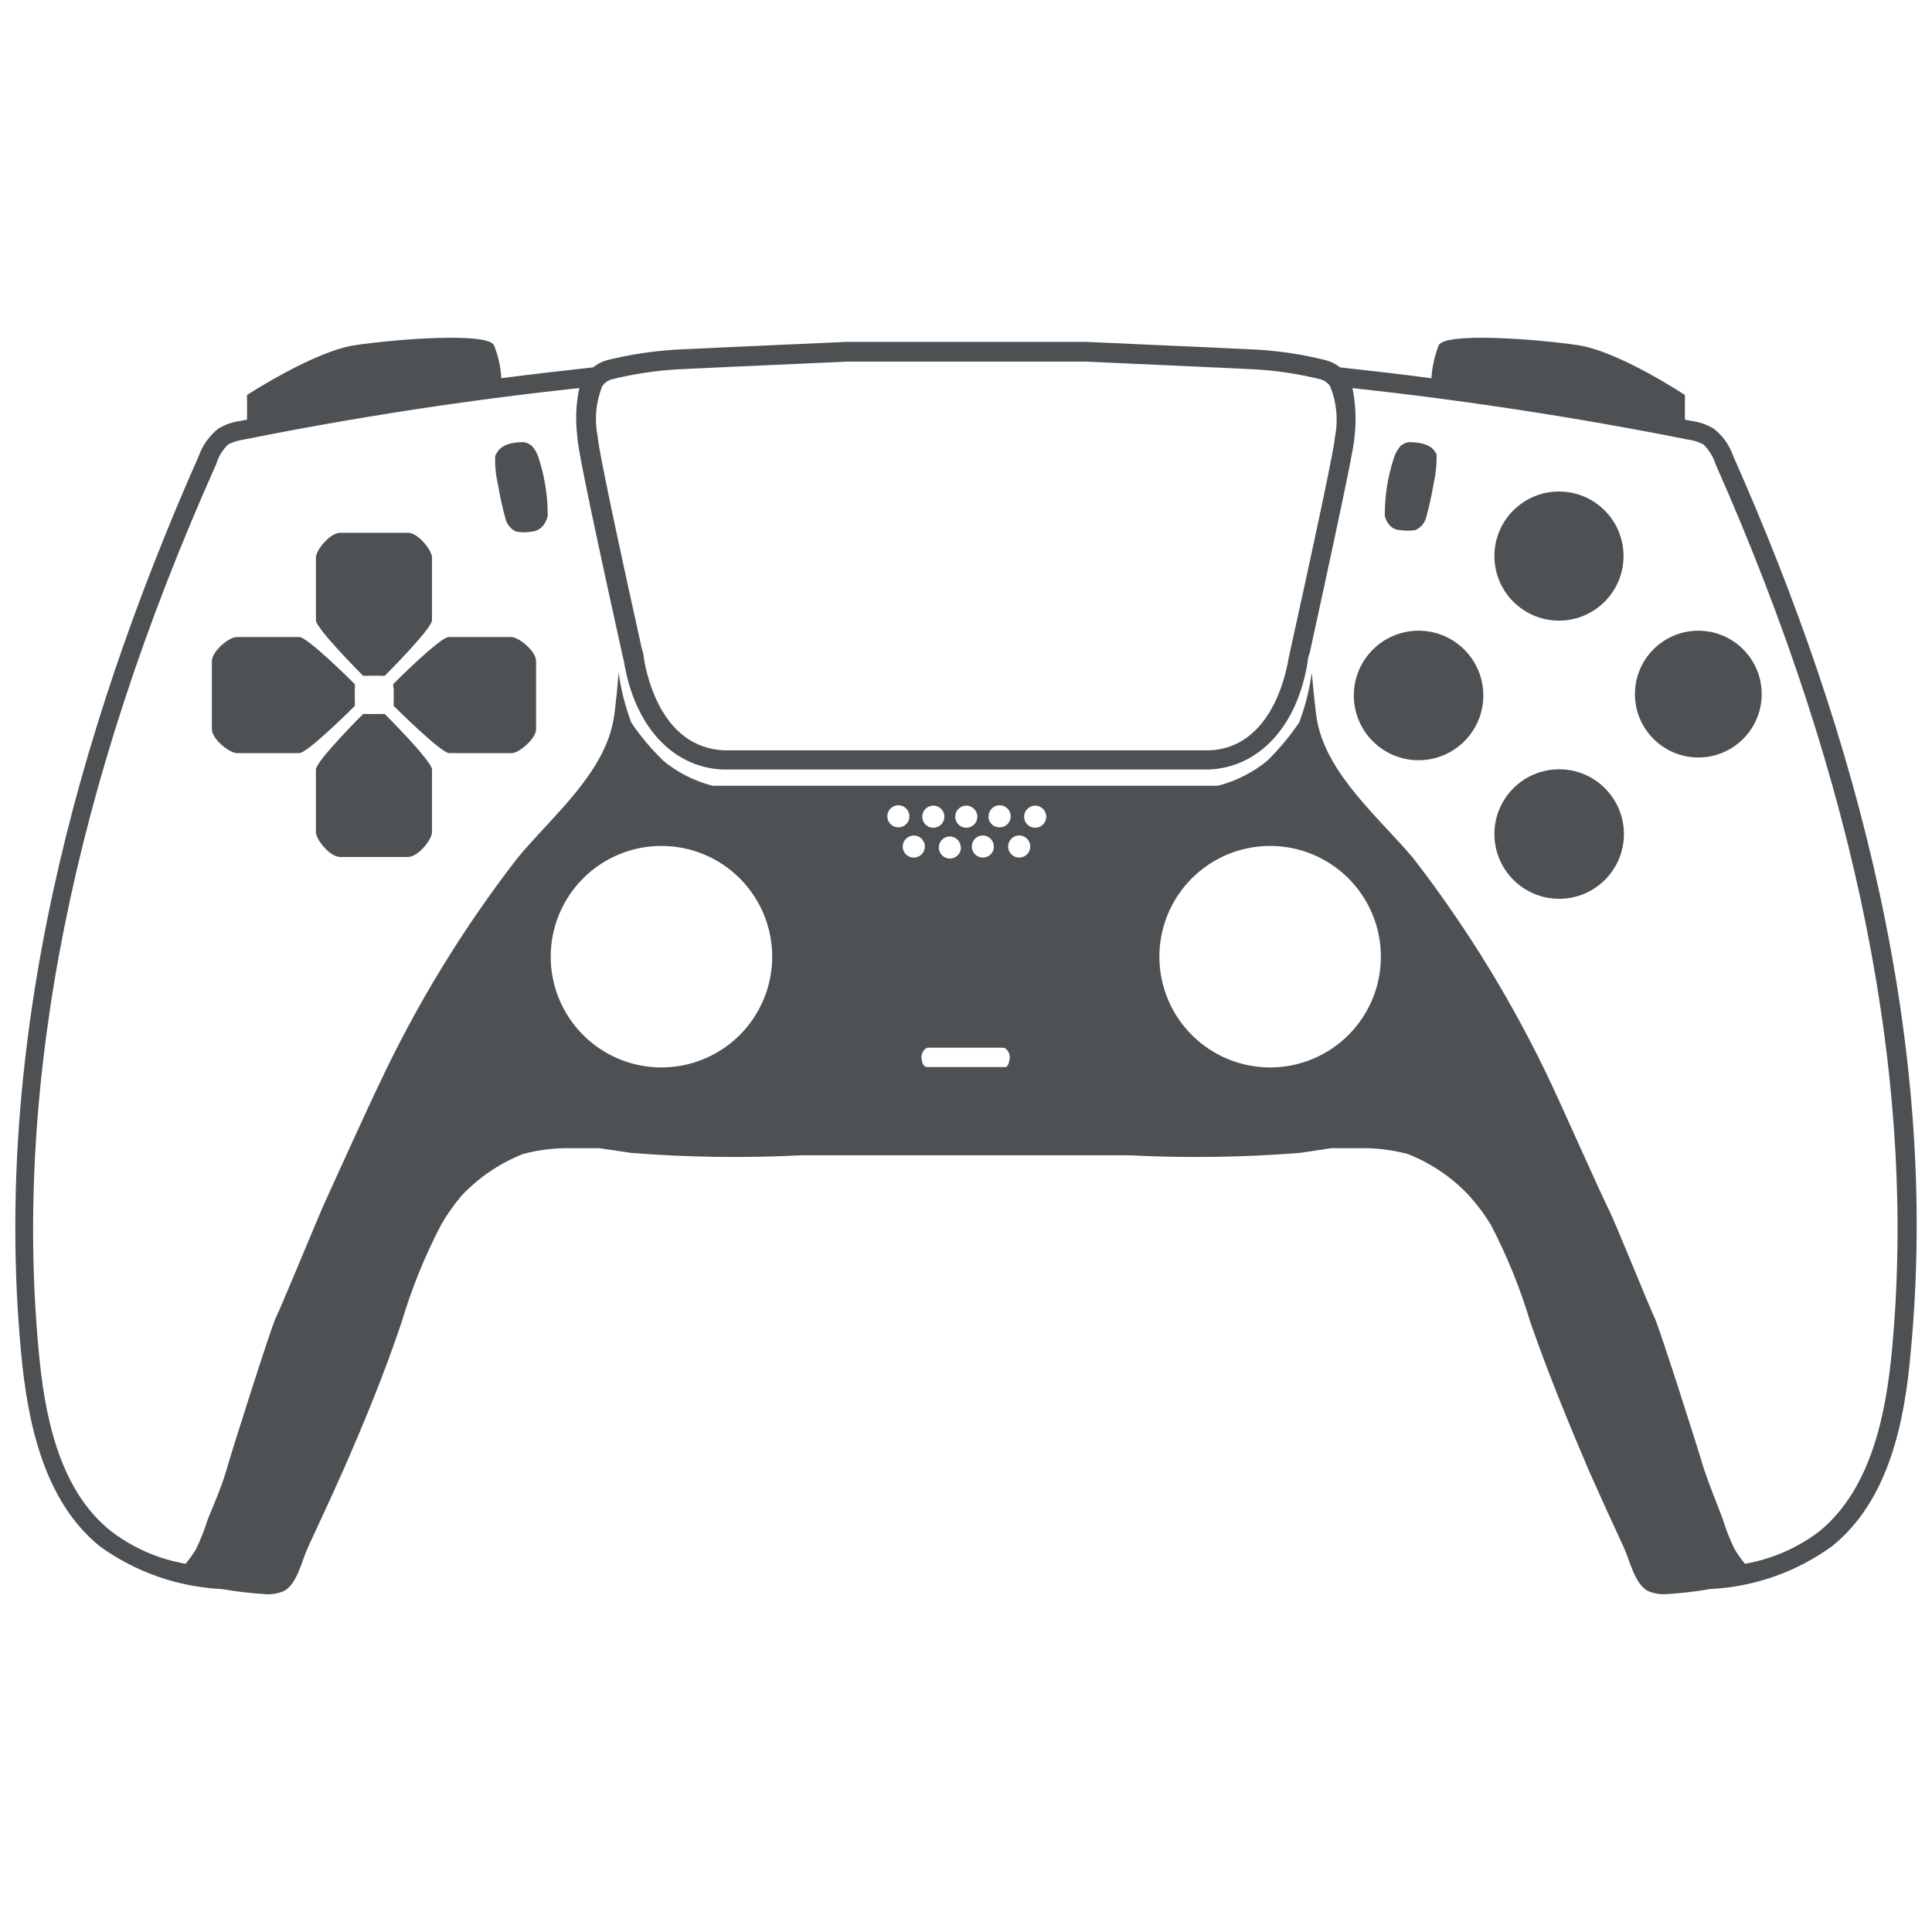
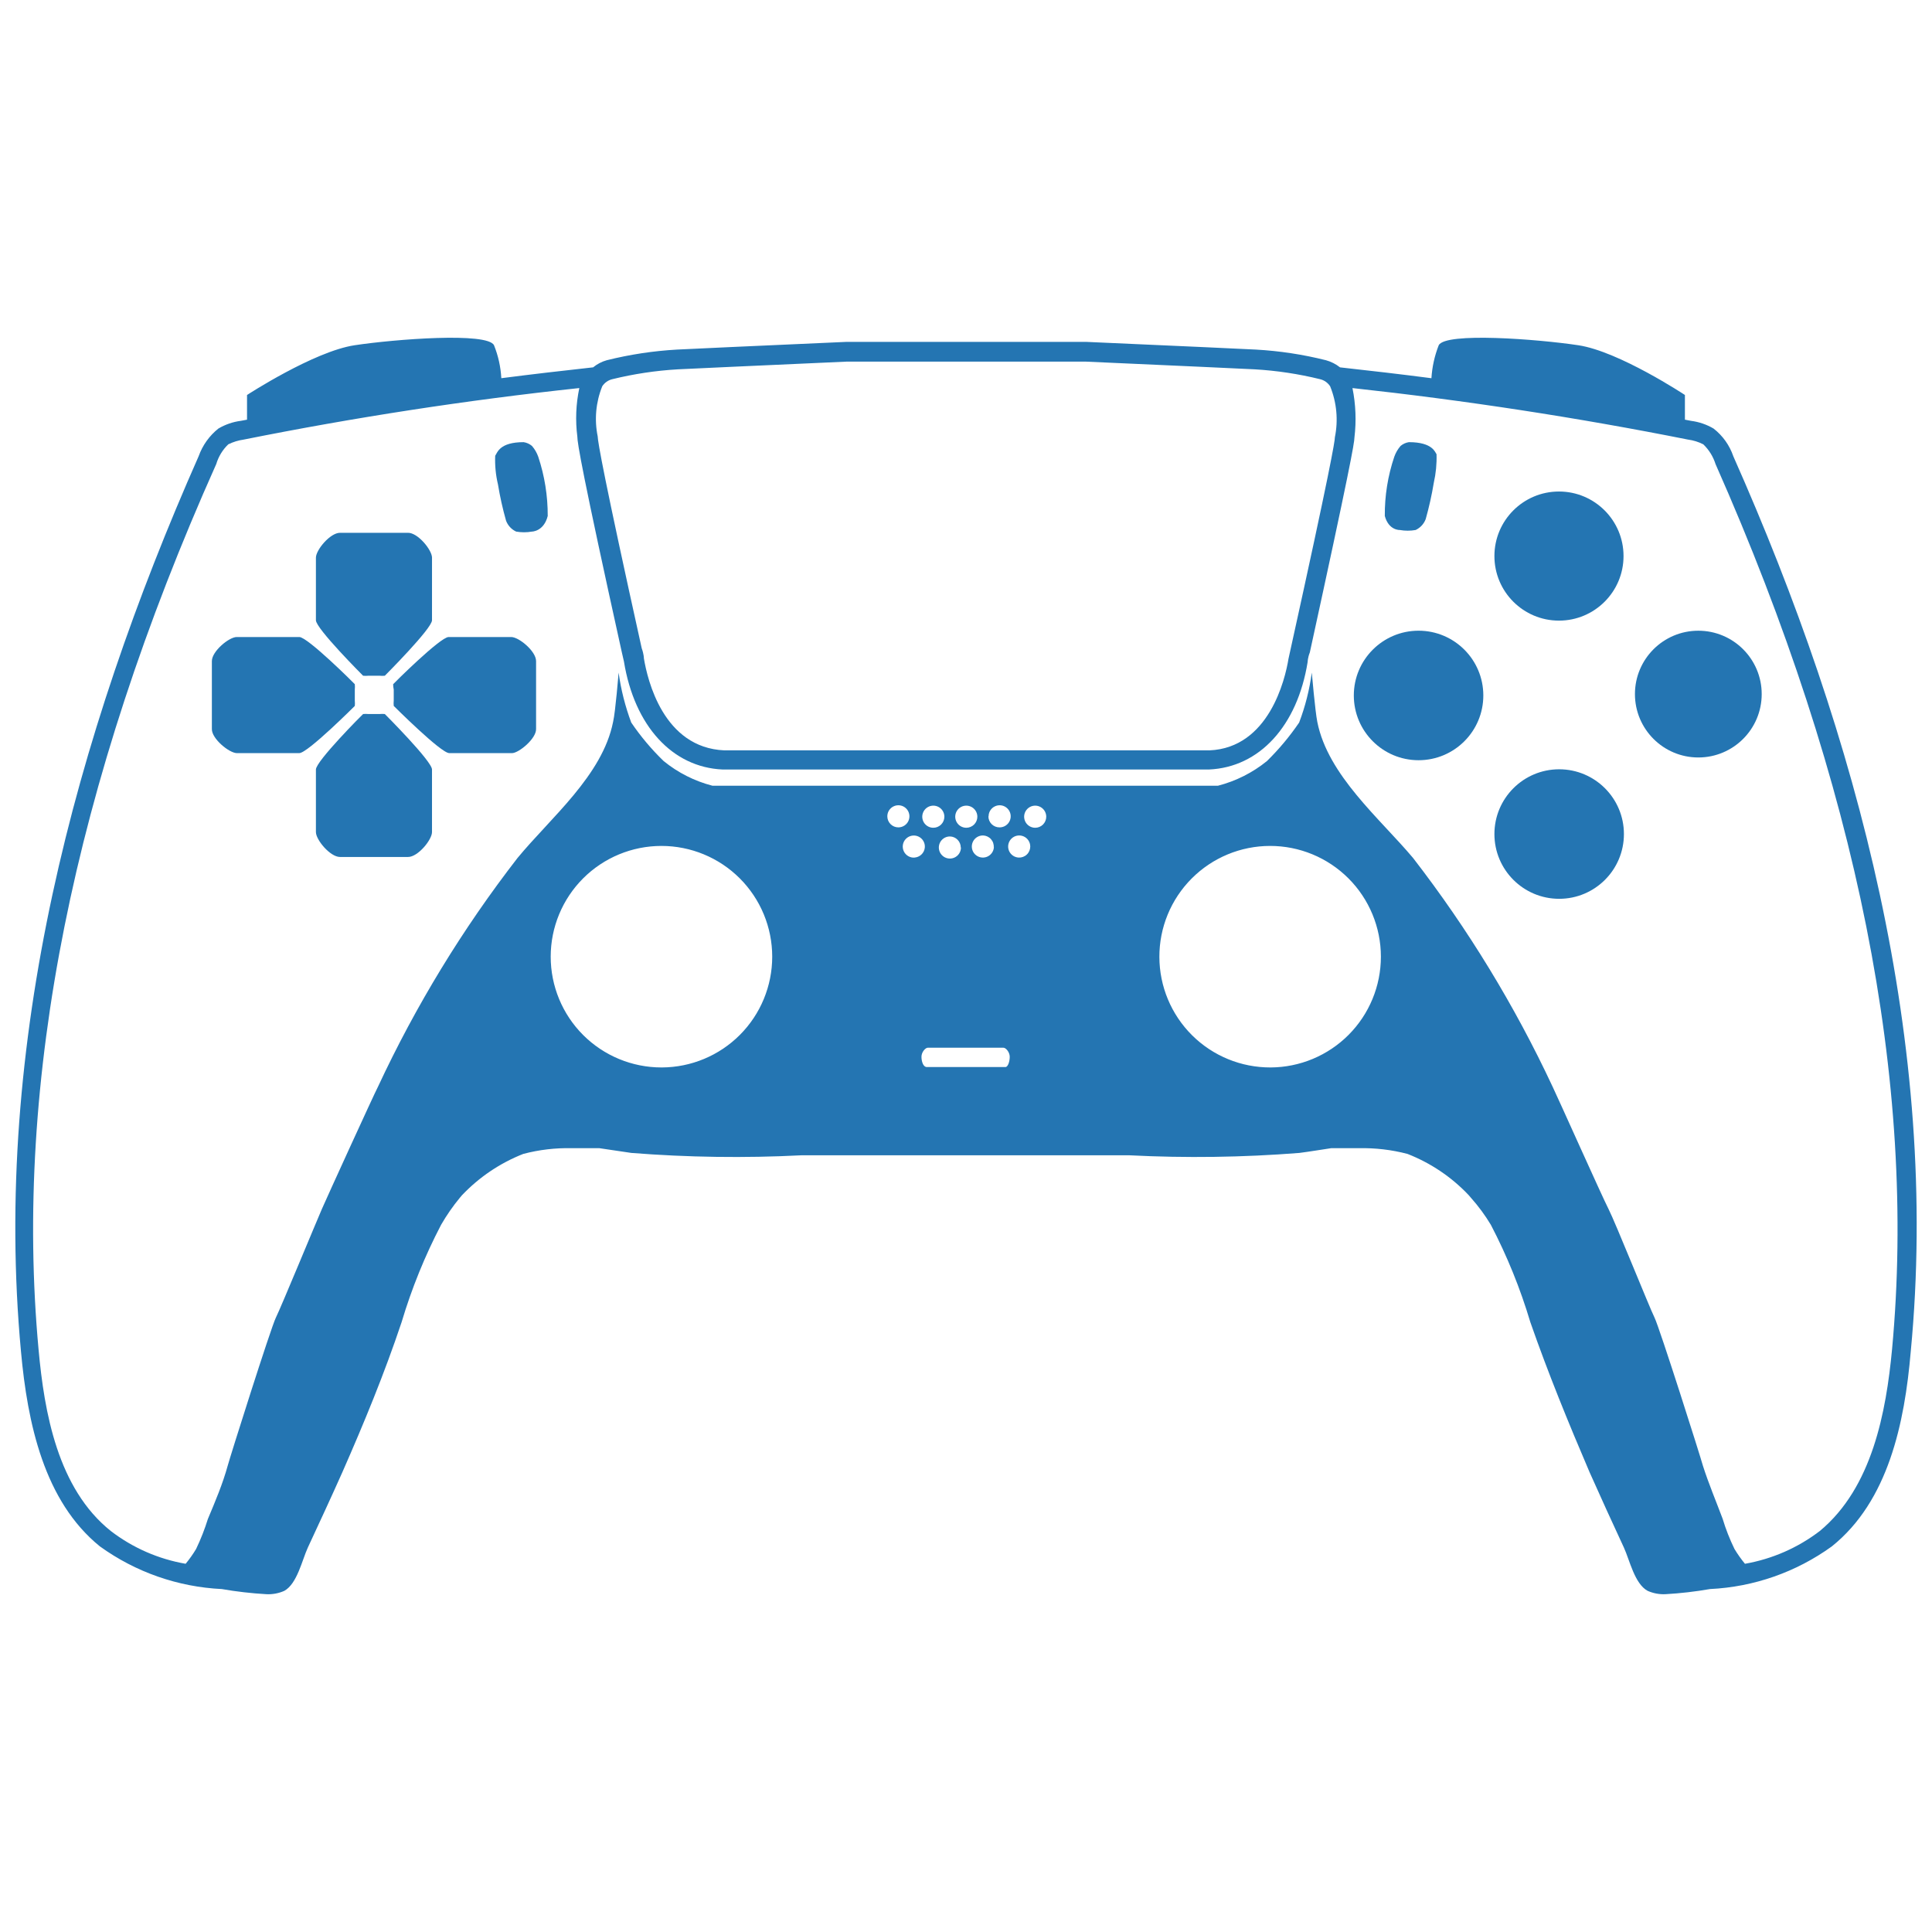
- <svg xmlns="http://www.w3.org/2000/svg" width="548pt" height="548pt" version="1.1" viewBox="0 0 548 548" id="svg242" fill="#4D5153">
+ <svg xmlns="http://www.w3.org/2000/svg" width="548pt" height="548pt" version="1.1" viewBox="0 0 548 548" id="svg242" fill="#2475B2">
  <defs id="defs216">
    <symbol id="w" overflow="visible">
      <path d="m 18.766,-1.125 c -0.969,0.5 -1.98,0.875 -3.031,1.125 -1.043,0.258 -2.137,0.391 -3.281,0.391 -3.398,0 -6.09,-0.945 -8.078,-2.844 -1.992,-1.906 -2.984,-4.484 -2.984,-7.734 0,-3.258 0.992,-5.836 2.984,-7.734 1.988,-1.906 4.68,-2.859 8.078,-2.859 1.145,0 2.238,0.133 3.281,0.391 1.051,0.25 2.062,0.625 3.031,1.125 v 4.219 c -0.98,-0.656 -1.945,-1.141 -2.891,-1.453 -0.949,-0.312 -1.949,-0.469 -3,-0.469 -1.875,0 -3.352,0.605 -4.422,1.812 -1.074,1.199 -1.609,2.856 -1.609,4.969 0,2.106 0.535,3.762 1.609,4.969 1.07,1.199 2.547,1.797 4.422,1.797 1.051,0 2.051,-0.148 3,-0.453 0.945,-0.312 1.91,-0.801 2.891,-1.469 z" id="path147" />
    </symbol>
    <symbol id="b" overflow="visible">
      <path d="m 13.734,-11.141 c -0.438,-0.195 -0.871,-0.344 -1.297,-0.438 -0.418,-0.102 -0.84,-0.156 -1.266,-0.156 -1.262,0 -2.231,0.406 -2.906,1.219 -0.68,0.805 -1.016,1.953 -1.016,3.453 v 7.062 H 2.359 v -15.312 h 4.891 v 2.516 c 0.625,-1 1.344,-1.727 2.156,-2.188 0.82,-0.469 1.801,-0.703 2.938,-0.703 0.164,0 0.344,0.012 0.531,0.031 0.195,0.012 0.477,0.039 0.844,0.078 z" id="path150" />
    </symbol>
    <symbol id="a" overflow="visible">
      <path d="m 17.641,-7.703 v 1.406 H 6.188 c 0.125,1.148 0.539,2.008 1.25,2.578 0.707,0.574 1.703,0.859 2.984,0.859 1.031,0 2.082,-0.148 3.156,-0.453 1.082,-0.312 2.191,-0.773 3.328,-1.391 v 3.766 c -1.156,0.438 -2.312,0.766 -3.469,0.984 -1.156,0.227 -2.312,0.344 -3.469,0.344 -2.773,0 -4.93,-0.703 -6.469,-2.109 -1.531,-1.406 -2.297,-3.379 -2.297,-5.922 0,-2.5 0.754,-4.461 2.266,-5.891 1.508,-1.438 3.582,-2.156 6.219,-2.156 2.406,0 4.332,0.73 5.781,2.188 1.445,1.449 2.172,3.383 2.172,5.797 z m -5.031,-1.625 c 0,-0.926 -0.273,-1.672 -0.812,-2.234 -0.543,-0.57 -1.25,-0.859 -2.125,-0.859 -0.949,0 -1.719,0.266 -2.312,0.797 -0.594,0.531 -0.965,1.297 -1.109,2.297 z" id="path153" />
    </symbol>
    <symbol id="f" overflow="visible">
      <path d="m 9.219,-6.891 c -1.023,0 -1.793,0.172 -2.312,0.516 -0.512,0.344 -0.766,0.855 -0.766,1.531 0,0.625 0.207,1.117 0.625,1.469 0.414,0.344 0.988,0.516 1.719,0.516 0.926,0 1.703,-0.328 2.328,-0.984 0.633,-0.664 0.953,-1.492 0.953,-2.484 v -0.562 z m 7.469,-1.844 V 0 h -4.922 v -2.266 c -0.656,0.93 -1.398,1.605 -2.219,2.031 -0.824,0.414 -1.824,0.625 -3,0.625 -1.586,0 -2.871,-0.457 -3.859,-1.375 -0.992,-0.926 -1.484,-2.129 -1.484,-3.609 0,-1.789 0.613,-3.102 1.844,-3.938 1.238,-0.844 3.18,-1.266 5.828,-1.266 h 2.891 v -0.391 c 0,-0.77 -0.309,-1.332 -0.922,-1.688 -0.617,-0.363 -1.57,-0.547 -2.859,-0.547 -1.055,0 -2.031,0.105 -2.938,0.312 -0.898,0.211 -1.73,0.523 -2.5,0.938 v -3.734 c 1.039,-0.25 2.086,-0.441 3.141,-0.578 1.062,-0.133 2.125,-0.203 3.188,-0.203 2.758,0 4.75,0.547 5.969,1.641 1.227,1.086 1.844,2.856 1.844,5.312 z" id="path156" />
    </symbol>
    <symbol id="e" overflow="visible">
      <path d="m 7.703,-19.656 v 4.344 H 12.75 v 3.5 H 7.703 v 6.5 c 0,0.711 0.141,1.188 0.422,1.438 0.281,0.25 0.836,0.375 1.672,0.375 h 2.516 v 3.5 h -4.188 c -1.938,0 -3.312,-0.398 -4.125,-1.203 -0.805,-0.812 -1.203,-2.18 -1.203,-4.109 v -6.5 h -2.422 v -3.5 h 2.422 v -4.344 z" id="path159" />
    </symbol>
    <symbol id="g" overflow="visible">
      <path d="m 12.766,-13.078 v -8.203 h 4.922 V -1e-4 H 12.766 v -2.219 c -0.668,0.906 -1.406,1.57 -2.219,1.984 -0.813,0.414 -1.758,0.625 -2.828,0.625 -1.887,0 -3.434,-0.75 -4.641,-2.25 -1.211,-1.5 -1.812,-3.426 -1.812,-5.781 0,-2.363 0.602,-4.297 1.812,-5.797 1.207,-1.5 2.754,-2.25 4.641,-2.25 1.062,0 2,0.215 2.812,0.641 0.82,0.43 1.566,1.086 2.234,1.969 z m -3.219,9.922 c 1.039,0 1.836,-0.379 2.391,-1.141 0.551,-0.77 0.828,-1.883 0.828,-3.344 0,-1.457 -0.277,-2.566 -0.828,-3.328 -0.555,-0.77 -1.352,-1.156 -2.391,-1.156 -1.043,0 -1.84,0.387 -2.391,1.156 -0.555,0.762 -0.828,1.871 -0.828,3.328 0,1.461 0.273,2.574 0.828,3.344 0.551,0.762 1.348,1.141 2.391,1.141 z" id="path162" />
    </symbol>
    <symbol id="k" overflow="visible">
      <path d="m 10.5,-3.156 c 1.051,0 1.852,-0.379 2.406,-1.141 0.551,-0.77 0.828,-1.883 0.828,-3.344 0,-1.457 -0.277,-2.566 -0.828,-3.328 -0.555,-0.77 -1.355,-1.156 -2.406,-1.156 -1.055,0 -1.859,0.387 -2.422,1.156 -0.555,0.773 -0.828,1.883 -0.828,3.328 0,1.449 0.273,2.559 0.828,3.328 0.562,0.773 1.367,1.156 2.422,1.156 z m -3.25,-9.922 c 0.676,-0.883 1.422,-1.539 2.234,-1.969 0.82,-0.426 1.766,-0.641 2.828,-0.641 1.895,0 3.445,0.75 4.656,2.25 1.207,1.5 1.812,3.434 1.812,5.797 0,2.356 -0.605,4.281 -1.812,5.781 -1.211,1.5 -2.762,2.25 -4.656,2.25 -1.062,0 -2.008,-0.211 -2.828,-0.625 C 8.672,-0.66 7.926,-1.32 7.25,-2.219 V -2e-5 H 2.359 v -21.281 H 7.25 Z" id="path165" />
    </symbol>
    <symbol id="j" overflow="visible">
      <path d="m 0.344,-15.312 h 4.891 l 4.125,10.391 3.5,-10.391 h 4.891 l -6.438,16.766 c -0.648,1.695 -1.402,2.883 -2.266,3.562 -0.867,0.688 -2,1.031 -3.406,1.031 H 2.797 V 2.829 h 1.531 c 0.832,0 1.438,-0.137 1.812,-0.406 C 6.523,2.161 6.82,1.692 7.031,1.016 L 7.172,0.595 Z" id="path168" />
    </symbol>
    <symbol id="i" overflow="visible">
      <path d="m 2.578,-20.406 h 14.203 v 3.969 H 7.828 v 3.797 h 8.422 v 3.984 H 7.828 v 4.672 h 9.25 V 4e-4 h -14.5 z" id="path171" />
    </symbol>
    <symbol id="v" overflow="visible">
      <path d="M 2.359,-21.281 H 7.25 V 0 H 2.359 Z" id="path174" />
    </symbol>
    <symbol id="u" overflow="visible">
      <path d="M 2.359,-15.312 H 7.25 V 0 H 2.359 Z m 0,-5.969 H 7.25 v 4 H 2.359 Z" id="path177" />
    </symbol>
    <symbol id="d" overflow="visible">
      <path d="M 17.75,-9.328 V 0 h -4.922 v -7.141 c 0,-1.32 -0.031,-2.234 -0.094,-2.734 -0.062,-0.5 -0.168,-0.867 -0.312,-1.109 -0.188,-0.312 -0.449,-0.555 -0.781,-0.734 -0.324,-0.176 -0.695,-0.266 -1.109,-0.266 -1.023,0 -1.824,0.398 -2.406,1.188 -0.586,0.781 -0.875,1.871 -0.875,3.266 V -1e-4 H 2.359 v -15.312 H 7.25 v 2.234 c 0.738,-0.883 1.52,-1.539 2.344,-1.969 0.832,-0.426 1.75,-0.641 2.75,-0.641 1.77,0 3.113,0.547 4.031,1.641 0.914,1.086 1.375,2.656 1.375,4.719 z" id="path180" />
    </symbol>
    <symbol id="t" overflow="visible">
      <path d="m 10.75,-12.516 c 0.82,0 1.445,-0.18 1.875,-0.547 0.438,-0.363 0.656,-0.898 0.656,-1.609 0,-0.695 -0.219,-1.227 -0.656,-1.594 -0.43,-0.375 -1.055,-0.562 -1.875,-0.562 H 7.828 v 4.312 z m 0.172,8.938 c 1.062,0 1.859,-0.223 2.391,-0.672 0.531,-0.445 0.797,-1.125 0.797,-2.031 0,-0.883 -0.266,-1.547 -0.797,-1.984 -0.523,-0.438 -1.32,-0.656 -2.391,-0.656 h -3.094 v 5.344 z m 4.891,-7.344 c 1.133,0.324 2.008,0.93 2.625,1.812 0.625,0.887 0.938,1.969 0.938,3.25 0,1.969 -0.668,3.438 -2,4.406 -1.336,0.969 -3.356,1.453 -6.062,1.453 h -8.734 v -20.406 h 7.891 c 2.832,0 4.883,0.43 6.156,1.281 1.281,0.855 1.922,2.227 1.922,4.109 0,1 -0.234,1.852 -0.703,2.547 -0.469,0.688 -1.148,1.203 -2.031,1.547 z" id="path183" />
    </symbol>
    <symbol id="s" overflow="visible">
      <path d="m 14.312,-14.828 v 3.719 c -1.043,-0.438 -2.055,-0.766 -3.031,-0.984 -0.98,-0.219 -1.902,-0.328 -2.766,-0.328 -0.93,0 -1.621,0.117 -2.078,0.344 -0.449,0.23 -0.672,0.59 -0.672,1.078 0,0.387 0.172,0.684 0.516,0.891 0.344,0.211 0.957,0.367 1.844,0.469 l 0.859,0.125 c 2.508,0.324 4.195,0.852 5.062,1.578 0.863,0.73 1.297,1.871 1.297,3.422 0,1.637 -0.605,2.867 -1.812,3.688 -1.199,0.812 -2.992,1.219 -5.375,1.219 -1.023,0 -2.074,-0.078 -3.156,-0.234 -1.074,-0.156 -2.18,-0.395 -3.312,-0.719 v -3.719 c 0.969,0.48 1.961,0.84 2.984,1.078 1.031,0.23 2.078,0.344 3.141,0.344 0.957,0 1.676,-0.129 2.156,-0.391 0.477,-0.27 0.719,-0.664 0.719,-1.188 0,-0.438 -0.168,-0.758 -0.5,-0.969 -0.336,-0.219 -0.996,-0.383 -1.984,-0.5 L 7.343,-6.016 c -2.18,-0.27 -3.703,-0.773 -4.578,-1.516 -0.875,-0.738 -1.312,-1.859 -1.312,-3.359 0,-1.625 0.551,-2.828 1.656,-3.609 1.113,-0.789 2.82,-1.188 5.125,-1.188 0.895,0 1.836,0.074 2.828,0.219 1,0.137 2.082,0.352 3.25,0.641 z" id="path186" />
    </symbol>
    <symbol id="c" overflow="visible">
      <path d="m 9.641,-12.188 c -1.086,0 -1.914,0.391 -2.484,1.172 -0.574,0.781 -0.859,1.906 -0.859,3.375 0,1.469 0.285,2.594 0.859,3.375 0.57,0.773 1.398,1.156 2.484,1.156 1.062,0 1.875,-0.383 2.438,-1.156 0.57,-0.781 0.859,-1.906 0.859,-3.375 0,-1.469 -0.289,-2.594 -0.859,-3.375 -0.562,-0.781 -1.375,-1.172 -2.438,-1.172 z m 0,-3.5 c 2.633,0 4.691,0.715 6.172,2.141 1.477,1.418 2.219,3.387 2.219,5.906 0,2.512 -0.742,4.481 -2.219,5.906 C 14.332,-0.317 12.273,0.39 9.641,0.39 6.992,0.39 4.926,-0.317 3.438,-1.735 1.945,-3.161 1.203,-5.13 1.203,-7.641 c 0,-2.519 0.742,-4.488 2.234,-5.906 1.488,-1.426 3.555,-2.141 6.203,-2.141 z" id="path189" />
    </symbol>
    <symbol id="h" overflow="visible">
      <path d="m 2.188,-5.969 v -9.344 h 4.922 v 1.531 c 0,0.836 -0.008,1.875 -0.016,3.125 -0.012,1.25 -0.016,2.086 -0.016,2.5 0,1.242 0.031,2.133 0.094,2.672 0.07,0.543 0.18,0.934 0.328,1.172 0.207,0.324 0.473,0.574 0.797,0.75 0.32,0.168 0.691,0.25 1.109,0.25 1.02,0 1.82,-0.391 2.406,-1.172 0.582,-0.781 0.875,-1.867 0.875,-3.266 v -7.562 h 4.891 V -6e-4 H 12.688 V -2.219 C 11.945,-1.321 11.164,-0.661 10.344,-0.235 9.519,0.179 8.609,0.39 7.609,0.39 5.848,0.39 4.504,-0.149 3.578,-1.235 2.648,-2.317 2.188,-3.895 2.188,-5.969 Z" id="path192" />
    </symbol>
    <symbol id="r" overflow="visible">
      <path d="m 12.422,-21.281 v 3.219 H 9.719 c -0.688,0 -1.172,0.125 -1.453,0.375 -0.273,0.25 -0.406,0.688 -0.406,1.312 v 1.062 h 4.188 v 3.5 H 7.86 V -2e-4 h -4.891 v -11.812 h -2.438 v -3.5 h 2.438 v -1.062 c 0,-1.664 0.461,-2.898 1.391,-3.703 0.926,-0.801 2.367,-1.203 4.328,-1.203 z" id="path195" />
    </symbol>
    <symbol id="q" overflow="visible">
      <path d="m 16.547,-12.766 c 0.613,-0.945 1.348,-1.672 2.203,-2.172 0.852,-0.5 1.789,-0.75 2.812,-0.75 1.758,0 3.098,0.547 4.016,1.641 0.926,1.086 1.391,2.656 1.391,4.719 V -4e-4 h -4.922 v -7.984 -0.359 c 0.008,-0.133 0.016,-0.32 0.016,-0.562 0,-1.082 -0.164,-1.863 -0.484,-2.344 -0.312,-0.488 -0.824,-0.734 -1.531,-0.734 -0.93,0 -1.648,0.387 -2.156,1.156 -0.512,0.762 -0.773,1.867 -0.781,3.312 v 7.516 h -4.922 v -7.984 c 0,-1.695 -0.148,-2.785 -0.438,-3.266 -0.293,-0.488 -0.812,-0.734 -1.562,-0.734 -0.938,0 -1.664,0.387 -2.172,1.156 -0.512,0.762 -0.766,1.859 -0.766,3.297 v 7.531 h -4.922 v -15.312 h 4.922 v 2.234 c 0.602,-0.863 1.289,-1.516 2.062,-1.953 0.781,-0.438 1.641,-0.656 2.578,-0.656 1.062,0 2,0.258 2.812,0.766 0.812,0.512 1.426,1.23 1.844,2.156 z" id="path198" />
    </symbol>
    <symbol id="p" overflow="visible">
      <path d="M 17.75,-9.328 V 0 h -4.922 v -7.109 c 0,-1.344 -0.031,-2.266 -0.094,-2.766 -0.062,-0.5 -0.168,-0.867 -0.312,-1.109 -0.188,-0.312 -0.449,-0.555 -0.781,-0.734 -0.324,-0.176 -0.695,-0.266 -1.109,-0.266 -1.023,0 -1.824,0.398 -2.406,1.188 -0.586,0.781 -0.875,1.871 -0.875,3.266 V -1e-4 H 2.359 v -21.281 H 7.25 v 8.203 c 0.738,-0.883 1.52,-1.539 2.344,-1.969 0.832,-0.426 1.75,-0.641 2.75,-0.641 1.77,0 3.113,0.547 4.031,1.641 0.914,1.086 1.375,2.656 1.375,4.719 z" id="path201" />
    </symbol>
    <symbol id="o" overflow="visible">
      <path d="m 2.578,-20.406 h 5.875 l 7.422,14 v -14 h 4.984 V 0 h -5.875 L 7.562,-14 V 0 H 2.578 Z" id="path204" />
    </symbol>
    <symbol id="n" overflow="visible">
      <path d="m 2.578,-20.406 h 8.734 c 2.594,0 4.582,0.578 5.969,1.734 1.395,1.148 2.094,2.789 2.094,4.922 0,2.137 -0.699,3.781 -2.094,4.938 -1.387,1.156 -3.375,1.734 -5.969,1.734 H 7.828 V 3e-4 h -5.25 z m 5.25,3.812 v 5.703 H 10.75 c 1.02,0 1.805,-0.25 2.359,-0.75 0.562,-0.5 0.844,-1.203 0.844,-2.109 0,-0.914 -0.281,-1.617 -0.844,-2.109 -0.555,-0.488 -1.34,-0.734 -2.359,-0.734 z" id="path207" />
    </symbol>
    <symbol id="m" overflow="visible">
      <path d="M 2.359,-15.312 H 7.25 v 15.031 c 0,2.051 -0.496,3.617 -1.484,4.703 -0.98,1.082 -2.406,1.625 -4.281,1.625 H -0.938 V 2.828 h 0.859 c 0.926,0 1.562,-0.211 1.906,-0.625 0.352,-0.418 0.531,-1.246 0.531,-2.484 z m 0,-5.969 H 7.25 v 4 H 2.359 Z" id="path210" />
    </symbol>
    <symbol id="l" overflow="visible">
      <path d="m 14.719,-14.828 v 3.984 c -0.656,-0.457 -1.324,-0.797 -2,-1.016 -0.668,-0.219 -1.359,-0.328 -2.078,-0.328 -1.367,0 -2.434,0.402 -3.203,1.203 -0.762,0.793 -1.141,1.906 -1.141,3.344 0,1.43 0.379,2.543 1.141,3.344 0.77,0.793 1.836,1.188 3.203,1.188 0.758,0 1.484,-0.109 2.172,-0.328 0.688,-0.227 1.32,-0.566 1.906,-1.016 v 4 c -0.762,0.281 -1.539,0.488 -2.328,0.625 -0.781,0.145 -1.574,0.219 -2.375,0.219 -2.762,0 -4.922,-0.707 -6.484,-2.125 -1.555,-1.414 -2.328,-3.383 -2.328,-5.906 0,-2.531 0.773,-4.504 2.328,-5.922 1.562,-1.414 3.723,-2.125 6.484,-2.125 0.801,0 1.594,0.074 2.375,0.219 0.781,0.137 1.555,0.352 2.328,0.641 z" id="path213" />
    </symbol>
  </defs>
  <g id="g240" transform="translate(-75.92424,-6.015258)">
    <path d="m 567.56,135.41 c -1.059,-3.102 -3.008,-5.828 -5.598,-7.84 -1.961,-1.152 -4.133,-1.895 -6.387,-2.184 l -1.734,-0.336 v -7 c 0,0 -18.703,-12.375 -30.238,-14.109 -11.535,-1.734 -37.688,-3.754 -39.594,0 -1.172,2.988 -1.871,6.144 -2.07,9.352 -8.625,-1.121 -17.305,-2.129 -25.93,-3.078 v -0.004 c -1.176,-0.93 -2.527,-1.617 -3.977,-2.016 -6.516,-1.637 -13.172,-2.648 -19.879,-3.023 l -15.512,-0.727 -32.594,-1.457 h -68.039 l -32.535,1.457 -15.512,0.727 c -6.727,0.379 -13.402,1.391 -19.938,3.023 -1.414,0.395 -2.731,1.082 -3.863,2.016 -8.68,0.953 -17.359,1.961 -26.039,3.078 v 0.004 c -0.176,-3.211 -0.875,-6.371 -2.074,-9.352 -1.848,-3.754 -28,-1.734 -39.535,0 -11.535,1.734 -30.52,14.113 -30.52,14.113 v 7 l -1.793,0.336 v -0.004 c -2.234,0.297 -4.387,1.039 -6.328,2.184 -2.562,2.039 -4.5,4.758 -5.598,7.84 -35.281,79.746 -58.465,166.99 -50.402,253.91 1.848,20.383 6.551,42.504 22.398,55.328 h 0.004 c 10.102,7.289 22.105,11.492 34.551,12.094 4.188,0.727 8.414,1.211 12.656,1.457 1.75,0.086 3.496,-0.238 5.094,-0.953 3.641,-2.016 5.039,-8.734 6.664,-12.266 3.305,-7.113 6.609,-14.223 9.801,-21.391 6.16,-14 11.93,-28 16.801,-42.559 2.844,-9.539 6.594,-18.785 11.199,-27.609 1.555,-2.699 3.332,-5.269 5.32,-7.672 l 0.617,-0.727 c 4.863,-5.121 10.785,-9.117 17.359,-11.703 4.492,-1.188 9.129,-1.734 13.777,-1.625 h 7.84 l 9.07,1.344 c 16.023,1.262 32.109,1.488 48.16,0.672 h 93.129 c 16.051,0.812 32.137,0.59 48.16,-0.672 3.023,-0.391 5.992,-0.895 9.016,-1.344 h 7.84 c 4.664,-0.105 9.32,0.441 13.832,1.625 6.578,2.574 12.508,6.57 17.359,11.703 l 0.672,0.785 c 2.098,2.359 3.973,4.91 5.602,7.613 4.606,8.824 8.355,18.07 11.199,27.609 5.039,14.449 10.809,28.559 16.801,42.559 3.191,7.168 6.441,14.281 9.742,21.391 1.625,3.527 3.023,10.246 6.719,12.266 h 0.004 c 1.582,0.703 3.309,1.031 5.039,0.953 4.242,-0.238 8.469,-0.723 12.656,-1.457 12.445,-0.594 24.449,-4.797 34.551,-12.094 16.016,-12.824 20.664,-34.945 22.398,-55.328 8.289,-86.914 -14.949,-174.16 -50.344,-253.91 z M 246.74,115.59 c 0.66,-1.016 1.684,-1.738 2.859,-2.019 6.098,-1.496 12.32,-2.434 18.59,-2.797 l 15.566,-0.727 32.258,-1.457 h 67.93 l 32.367,1.457 15.512,0.727 c 6.25,0.363 12.457,1.301 18.535,2.797 1.176,0.281 2.199,1.004 2.856,2.019 1.859,4.578 2.328,9.602 1.344,14.445 0,1.121 -1.344,9.297 -12.543,60.031 l -0.617,2.801 c -0.953,5.938 -5.602,25.258 -22.398,25.984 h -137.59 c -17.359,-0.727 -21.84,-20.047 -22.848,-26.098 0,0 0,-1.176 -0.617,-2.856 -10.809,-48.832 -12.434,-58.465 -12.488,-60.09 l 0.004,0.004 c -0.98,-4.766 -0.535,-9.715 1.285,-14.223 z m 16.801,193.2 c -8.332,0 -16.32,-3.312 -22.215,-9.203 -5.891,-5.891 -9.199,-13.883 -9.199,-22.215 0,-8.332 3.309,-16.32 9.199,-22.215 5.894,-5.891 13.883,-9.199 22.215,-9.199 8.332,0 16.324,3.309 22.215,9.199 5.891,5.894 9.203,13.883 9.203,22.215 0,8.312 -3.297,16.289 -9.164,22.176 -5.867,5.887 -13.828,9.211 -22.141,9.242 z m 64.066,-71.234 c 0,-1.266 0.762,-2.41 1.934,-2.894 1.172,-0.488 2.519,-0.219 3.418,0.68 0.898,0.895 1.164,2.246 0.68,3.418 -0.484,1.172 -1.629,1.934 -2.898,1.934 -0.832,0 -1.629,-0.328 -2.215,-0.918 -0.59,-0.59 -0.918,-1.387 -0.918,-2.219 z m 7.84,11.703 v 0.004 c -1.316,0.137 -2.578,-0.566 -3.152,-1.758 -0.574,-1.191 -0.34,-2.613 0.586,-3.559 0.926,-0.945 2.344,-1.207 3.547,-0.656 1.203,0.551 1.93,1.797 1.816,3.113 -0.141,1.602 -1.473,2.836 -3.078,2.859 z m 22.398,-3.137 v 0.004 c 0,1.273 -0.77,2.418 -1.949,2.902 -1.18,0.48 -2.531,0.203 -3.426,-0.707 -0.891,-0.906 -1.145,-2.266 -0.641,-3.438 0.504,-1.168 1.664,-1.918 2.938,-1.895 0.859,0.027 1.676,0.41 2.246,1.055 0.574,0.648 0.855,1.5 0.777,2.359 z m -1.512,-8.566 c 0,-1.266 0.766,-2.41 1.938,-2.894 1.172,-0.488 2.519,-0.219 3.414,0.68 0.898,0.895 1.168,2.246 0.68,3.418 -0.484,1.172 -1.629,1.934 -2.894,1.934 -0.844,0.016 -1.656,-0.309 -2.254,-0.898 -0.602,-0.59 -0.938,-1.395 -0.938,-2.238 z m -6.328,3.25 c -1.27,0 -2.41,-0.766 -2.898,-1.938 -0.484,-1.172 -0.215,-2.519 0.68,-3.418 0.898,-0.895 2.246,-1.164 3.418,-0.68 1.172,0.488 1.938,1.629 1.938,2.898 0,0.832 -0.332,1.629 -0.918,2.219 -0.59,0.586 -1.387,0.918 -2.219,0.918 z m -1.512,5.602 v -0.004 c 0,1.27 -0.766,2.414 -1.938,2.898 -1.172,0.484 -2.519,0.219 -3.418,-0.68 -0.895,-0.898 -1.164,-2.246 -0.68,-3.418 0.488,-1.172 1.629,-1.934 2.898,-1.934 1.711,0.027 3.082,1.426 3.082,3.133 z m -7.84,-5.602 c -1.27,0 -2.414,-0.766 -2.898,-1.938 -0.484,-1.172 -0.215,-2.519 0.68,-3.418 0.898,-0.895 2.246,-1.164 3.418,-0.68 1.172,0.488 1.938,1.629 1.938,2.898 0,0.84 -0.34,1.648 -0.938,2.238 -0.602,0.59 -1.414,0.914 -2.254,0.898 z m 20.551,67.871 h -11.199 -11.199 c -1.008,0 -1.512,-1.566 -1.512,-2.91 0,-1.344 1.121,-2.574 1.793,-2.574 h 21.449 c 0.727,0 1.793,1.289 1.793,2.574 -0.004,1.285 -0.453,2.742 -1.125,2.91 z m 3.809,-59.414 c -1.27,0 -2.41,-0.766 -2.898,-1.938 -0.484,-1.172 -0.215,-2.519 0.68,-3.418 0.898,-0.898 2.246,-1.164 3.418,-0.68 1.172,0.484 1.938,1.629 1.938,2.898 0,0.859 -0.352,1.684 -0.977,2.277 -0.625,0.594 -1.469,0.902 -2.328,0.859 z m 4.535,-8.457 c -1.266,0 -2.41,-0.766 -2.894,-1.938 -0.488,-1.172 -0.219,-2.519 0.68,-3.418 0.895,-0.895 2.242,-1.164 3.414,-0.68 1.172,0.488 1.938,1.629 1.938,2.898 0,0.832 -0.332,1.629 -0.918,2.219 -0.59,0.586 -1.387,0.918 -2.219,0.918 z m 66.754,67.984 c -8.34,0.027 -16.348,-3.258 -22.262,-9.137 -5.914,-5.879 -9.246,-13.867 -9.266,-22.207 -0.019,-8.336 3.273,-16.34 9.16,-22.246 5.887,-5.91 13.879,-9.234 22.219,-9.242 8.336,-0.012 16.336,3.293 22.238,9.188 5.898,5.891 9.215,13.891 9.215,22.227 0,8.312 -3.297,16.289 -9.164,22.176 -5.867,5.887 -13.828,9.211 -22.141,9.242 z m 176.29,79.969 c -1.68,17.695 -5.602,39.199 -20.496,51.52 -6.227,4.758 -13.508,7.945 -21.227,9.293 -1.09,-1.324 -2.082,-2.727 -2.969,-4.199 -1.348,-2.758 -2.473,-5.625 -3.359,-8.566 -1.848,-4.93 -3.977,-9.969 -5.602,-15.062 -0.617,-2.352 -12.32,-39.199 -13.719,-42 -1.398,-2.801 -11.199,-27.215 -13.047,-30.801 -1.848,-3.586 -14.785,-32.535 -15.848,-34.664 -10.762,-23.031 -24.039,-44.797 -39.594,-64.906 -9.406,-11.199 -24.137,-23.406 -27.16,-38.586 -0.617,-3.078 -1.566,-14 -1.566,-14 v 0.004 c -0.645,4.844 -1.848,9.598 -3.586,14.168 -2.676,3.93 -5.734,7.586 -9.125,10.918 -4.074,3.305 -8.812,5.691 -13.891,7 h -71.68 -71.734 c -5.062,-1.309 -9.781,-3.695 -13.832,-7 -3.43,-3.312 -6.508,-6.973 -9.184,-10.918 -1.711,-4.578 -2.914,-9.328 -3.586,-14.168 0,0 -0.895,11.199 -1.566,14 -3.023,15.176 -17.695,27.16 -27.105,38.586 v -0.004 c -15.57,20.094 -28.852,41.863 -39.59,64.906 -1.121,2.129 -14.336,31.078 -15.902,34.664 -1.566,3.586 -11.648,28 -13.047,30.801 -1.399,2.801 -13.047,39.648 -13.664,42 -1.398,5.098 -3.527,10.137 -5.602,15.062 h -0.004 c -0.91,2.934 -2.031,5.797 -3.359,8.566 -0.883,1.473 -1.875,2.875 -2.969,4.199 -7.723,-1.336 -15.004,-4.523 -21.223,-9.293 -15.062,-12.039 -18.871,-33.602 -20.496,-51.52 -7,-75.824 9.801,-160.33 50.398,-251.11 h 0.004 c 0.629,-2.133 1.809,-4.062 3.414,-5.602 1.375,-0.676 2.852,-1.133 4.367,-1.344 31.305,-6.273 63.223,-11.199 95.199,-14.617 v 0.004 c -0.957,4.527 -1.148,9.184 -0.559,13.773 0,1.734 1.289,9.91 12.602,61.098 0.391,1.625 0.617,2.633 0.617,2.688 2.969,18.258 13.719,30.016 28,30.633 h 137.93 c 14.336,-0.617 25.09,-12.375 28,-30.52 0,0 0,-1.121 0.617,-2.688 11.199,-51.297 12.656,-59.473 12.656,-60.984 0.559,-4.668 0.371,-9.395 -0.562,-14 31.863,3.473 63.727,8.344 95.199,14.617 v -0.004 c 1.504,0.203 2.961,0.656 4.312,1.344 1.609,1.547 2.801,3.473 3.473,5.602 40.207,90.777 57.121,175.28 50.066,251.11 z" id="path218" />
    <path d="m 496.66,203.28 c 0,10.145 -8.223,18.367 -18.367,18.367 -10.144,0 -18.367,-8.223 -18.367,-18.367 0,-10.144 8.223,-18.371 18.367,-18.371 10.144,0 18.367,8.227 18.367,18.371" id="path220" />
    <path d="m 536.43,163.74 c 0,10.117 -8.199,18.312 -18.312,18.312 -10.113,0 -18.312,-8.195 -18.312,-18.312 0,-10.113 8.199,-18.309 18.312,-18.309 10.113,0 18.312,8.195 18.312,18.309" id="path222" />
    <path d="m 575.62,202.89 c 0,9.93 -8.051,17.977 -17.977,17.977 -9.93,0 -17.977,-8.047 -17.977,-17.977 0,-9.926 8.047,-17.977 17.977,-17.977 9.926,0 17.977,8.051 17.977,17.977" id="path224" />
    <path d="m 536.54,242.59 c 0,10.145 -8.223,18.367 -18.367,18.367 -10.144,0 -18.367,-8.223 -18.367,-18.367 0,-10.144 8.223,-18.371 18.367,-18.371 10.144,0 18.367,8.227 18.367,18.371" id="path226" />
    <path d="m 475.55,131.43 c -0.863,0.133 -1.68,0.5 -2.352,1.062 -0.789,0.902 -1.398,1.949 -1.793,3.078 -1.828,5.41 -2.738,11.09 -2.688,16.801 1.121,4.144 4.258,3.977 4.258,3.977 1.48,0.262 2.996,0.262 4.481,0 1.316,-0.617 2.34,-1.723 2.856,-3.078 0.957,-3.391 1.723,-6.832 2.297,-10.305 0.602,-2.664 0.867,-5.391 0.781,-8.121 -0.391,-0.449 -1.008,-3.414 -7.84,-3.414 z" id="path228" />
    <path d="m 224.45,131.43 c 0.863,0.133 1.68,0.5 2.352,1.062 0.789,0.902 1.398,1.949 1.793,3.078 1.805,5.418 2.711,11.094 2.688,16.801 -1.121,4.426 -4.481,4.426 -4.481,4.426 -1.484,0.262 -3,0.262 -4.481,0 -1.316,-0.617 -2.34,-1.723 -2.856,-3.082 -0.957,-3.387 -1.727,-6.828 -2.297,-10.305 -0.633,-2.656 -0.895,-5.387 -0.785,-8.117 0.617,-0.898 1.234,-3.863 8.066,-3.863 z" id="path230" />
    <path d="m 191.63,157.14 h -9.633 -9.633 c -2.801,0 -6.832,4.871 -6.832,7.055 v 17.754 c 0,2.352 13.215,15.566 13.383,15.734 h 0.004 c 0.5,0.051 1.008,0.051 1.512,0 h 3.137 -0.004 c 0.504,0.051 1.012,0.051 1.512,0 0,0 13.383,-13.383 13.383,-15.734 l 0.004,-17.754 c 0,-2.184 -4.031,-7.113 -6.832,-7.055 z" id="path232" />
    <path d="m 191.63,249.09 h -19.266 c -2.801,0 -6.832,-4.871 -6.832,-7.055 v -17.754 c 0,-2.352 13.215,-15.625 13.383,-15.734 l 0.004,-0.004 c 0.5,-0.047 1.008,-0.047 1.512,0 h 3.137 -0.004 c 0.504,-0.047 1.012,-0.047 1.512,0 0,0 13.383,13.383 13.383,15.734 v 17.754 c 0.004,2.184 -4.027,7.113 -6.828,7.059 z" id="path234" />
    <path d="m 227.98,212.8 v -9.633 -9.633 c 0,-2.801 -4.871,-6.832 -7.055,-6.832 h -17.754 c -2.352,0 -15.625,13.215 -15.734,13.383 v 0.004 c 0.004,0.508 0.059,1.012 0.168,1.512 v 3.137 -0.004 c -0.051,0.504 -0.051,1.012 0,1.512 0,0 13.383,13.383 15.734,13.383 l 17.863,0.004 c 1.906,-0.059 6.832,-4.09 6.777,-6.832 z" id="path236" />
    <path d="m 136.02,212.8 v -9.633 -9.633 c 0,-2.801 4.871,-6.832 7.055,-6.832 h 17.754 c 2.352,0 15.625,13.215 15.734,13.383 v 0.004 c 0.051,0.5 0.051,1.008 0,1.512 v 3.137 -0.004 c 0.051,0.504 0.051,1.012 0,1.512 0,0 -13.383,13.383 -15.734,13.383 l -17.754,0.004 c -2.184,-0.059 -7.109,-4.09 -7.055,-6.832 z" id="path238" />
  </g>
</svg>
